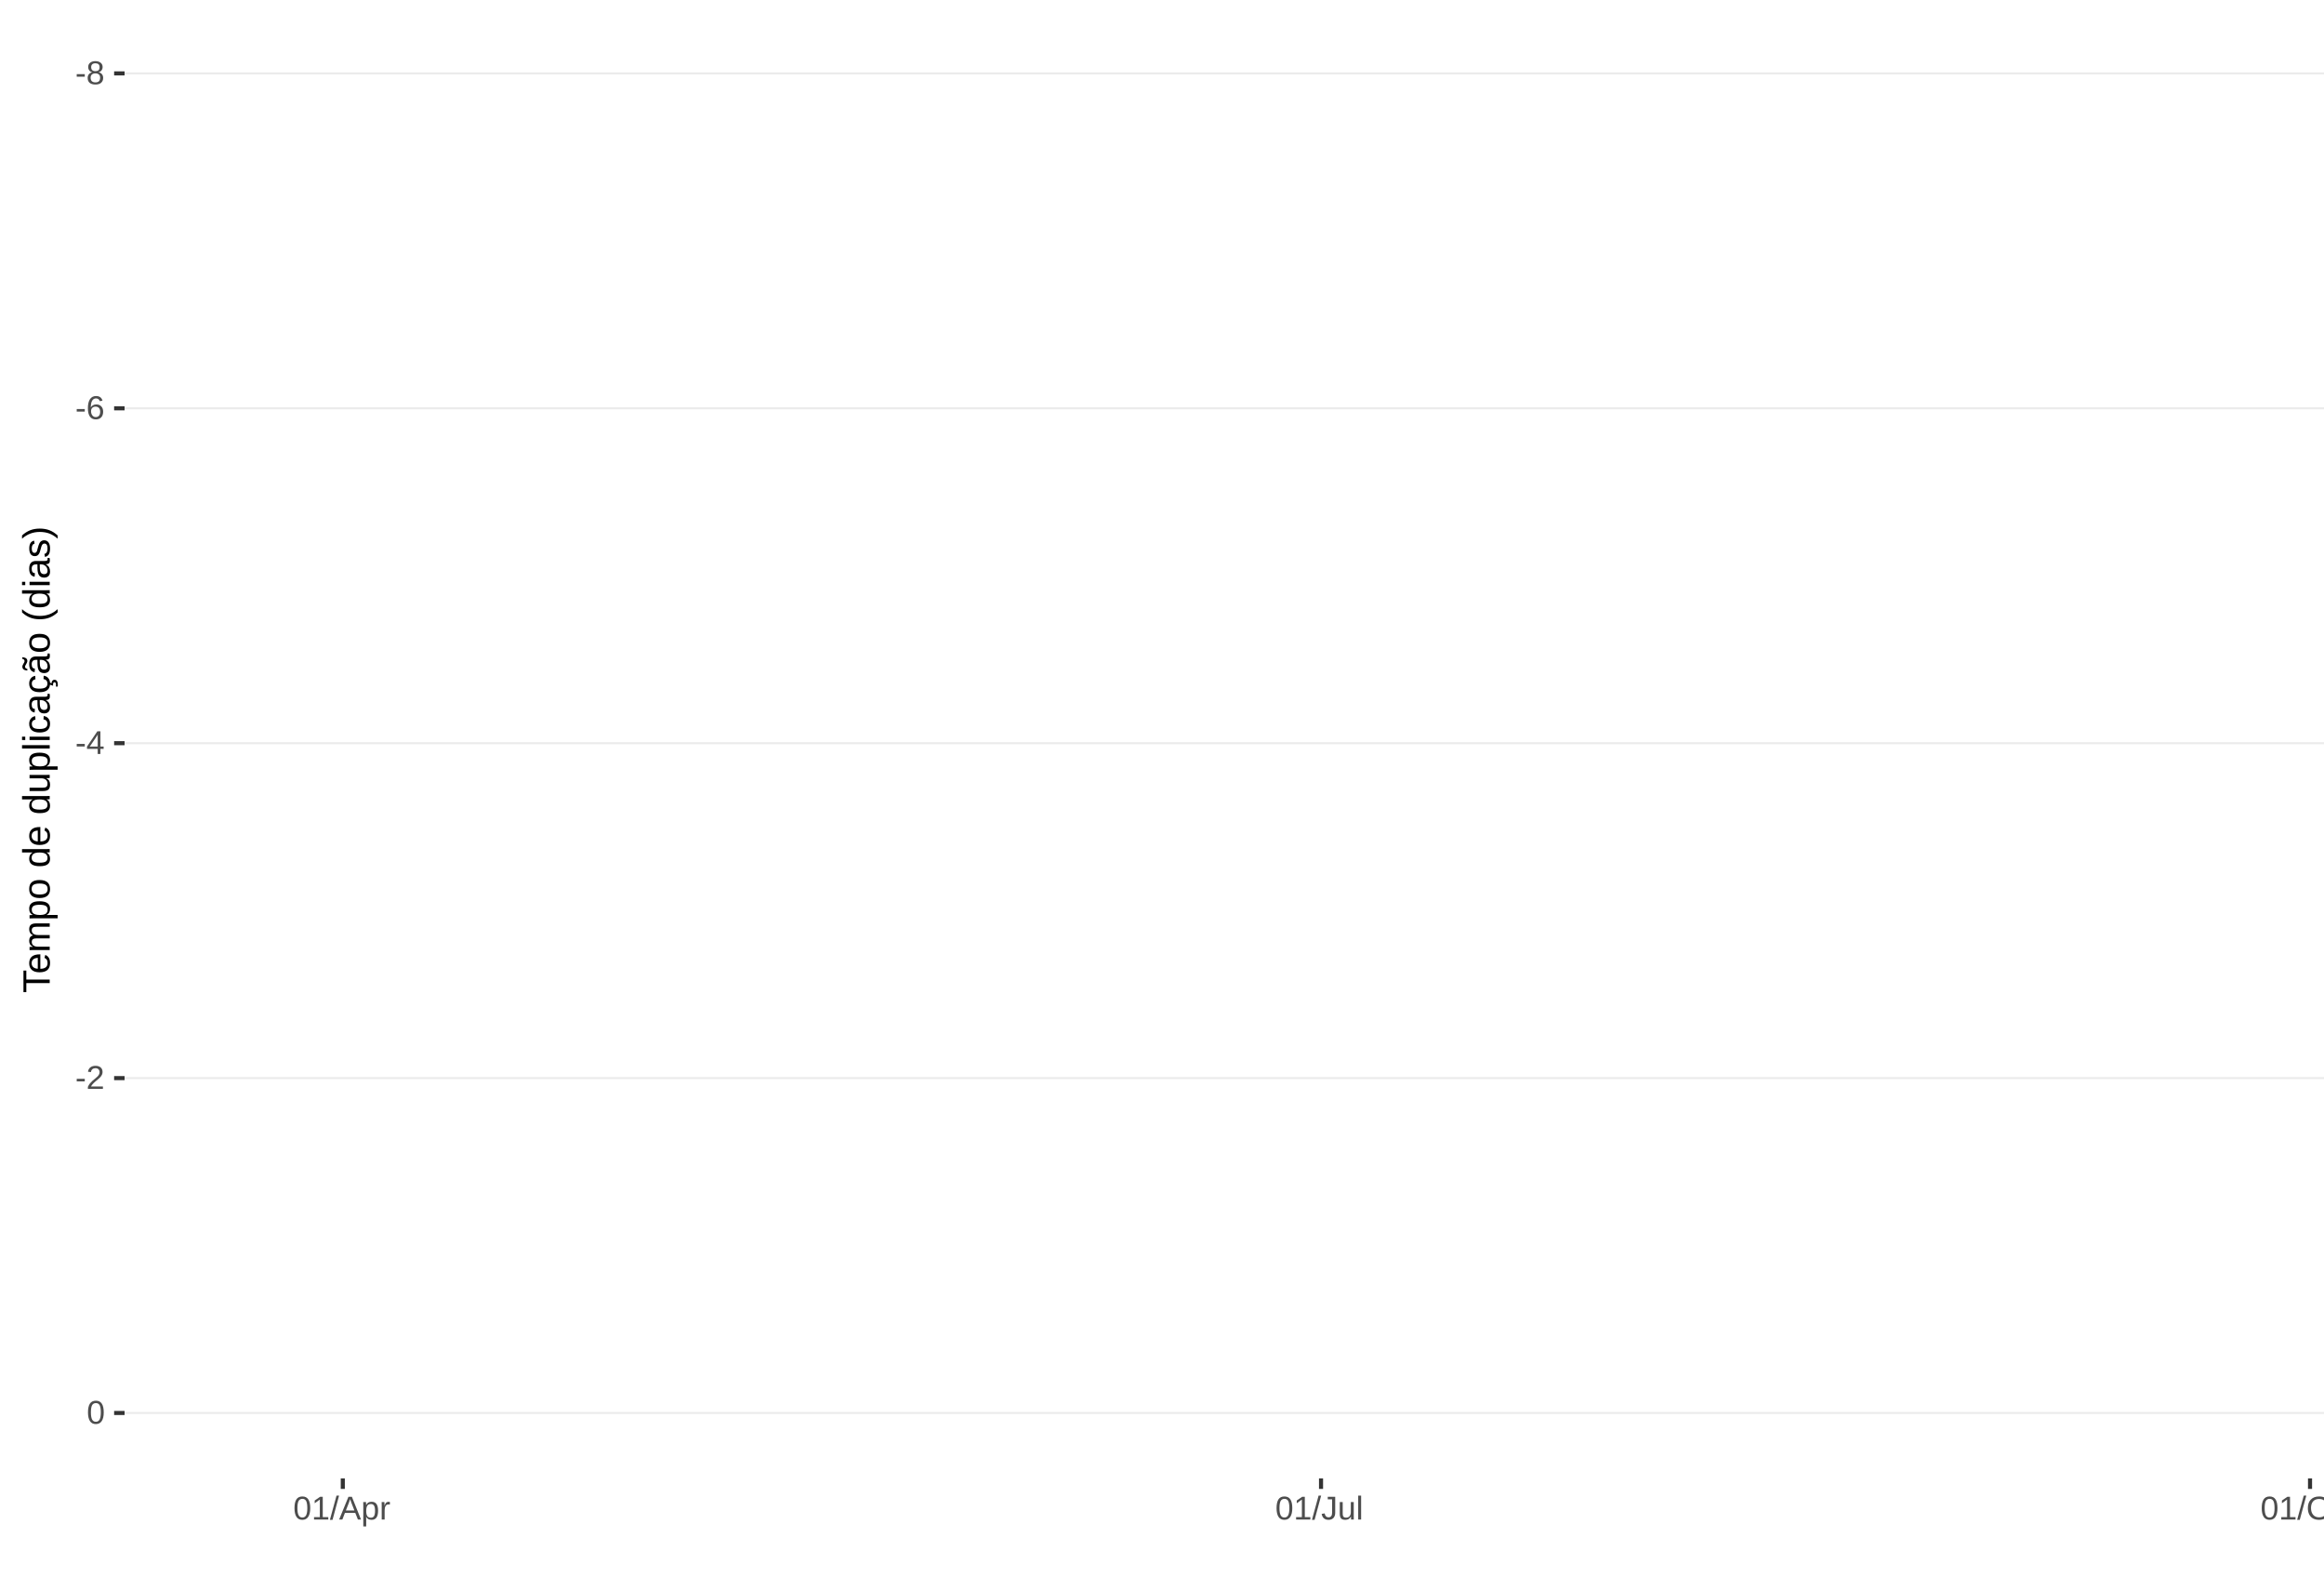
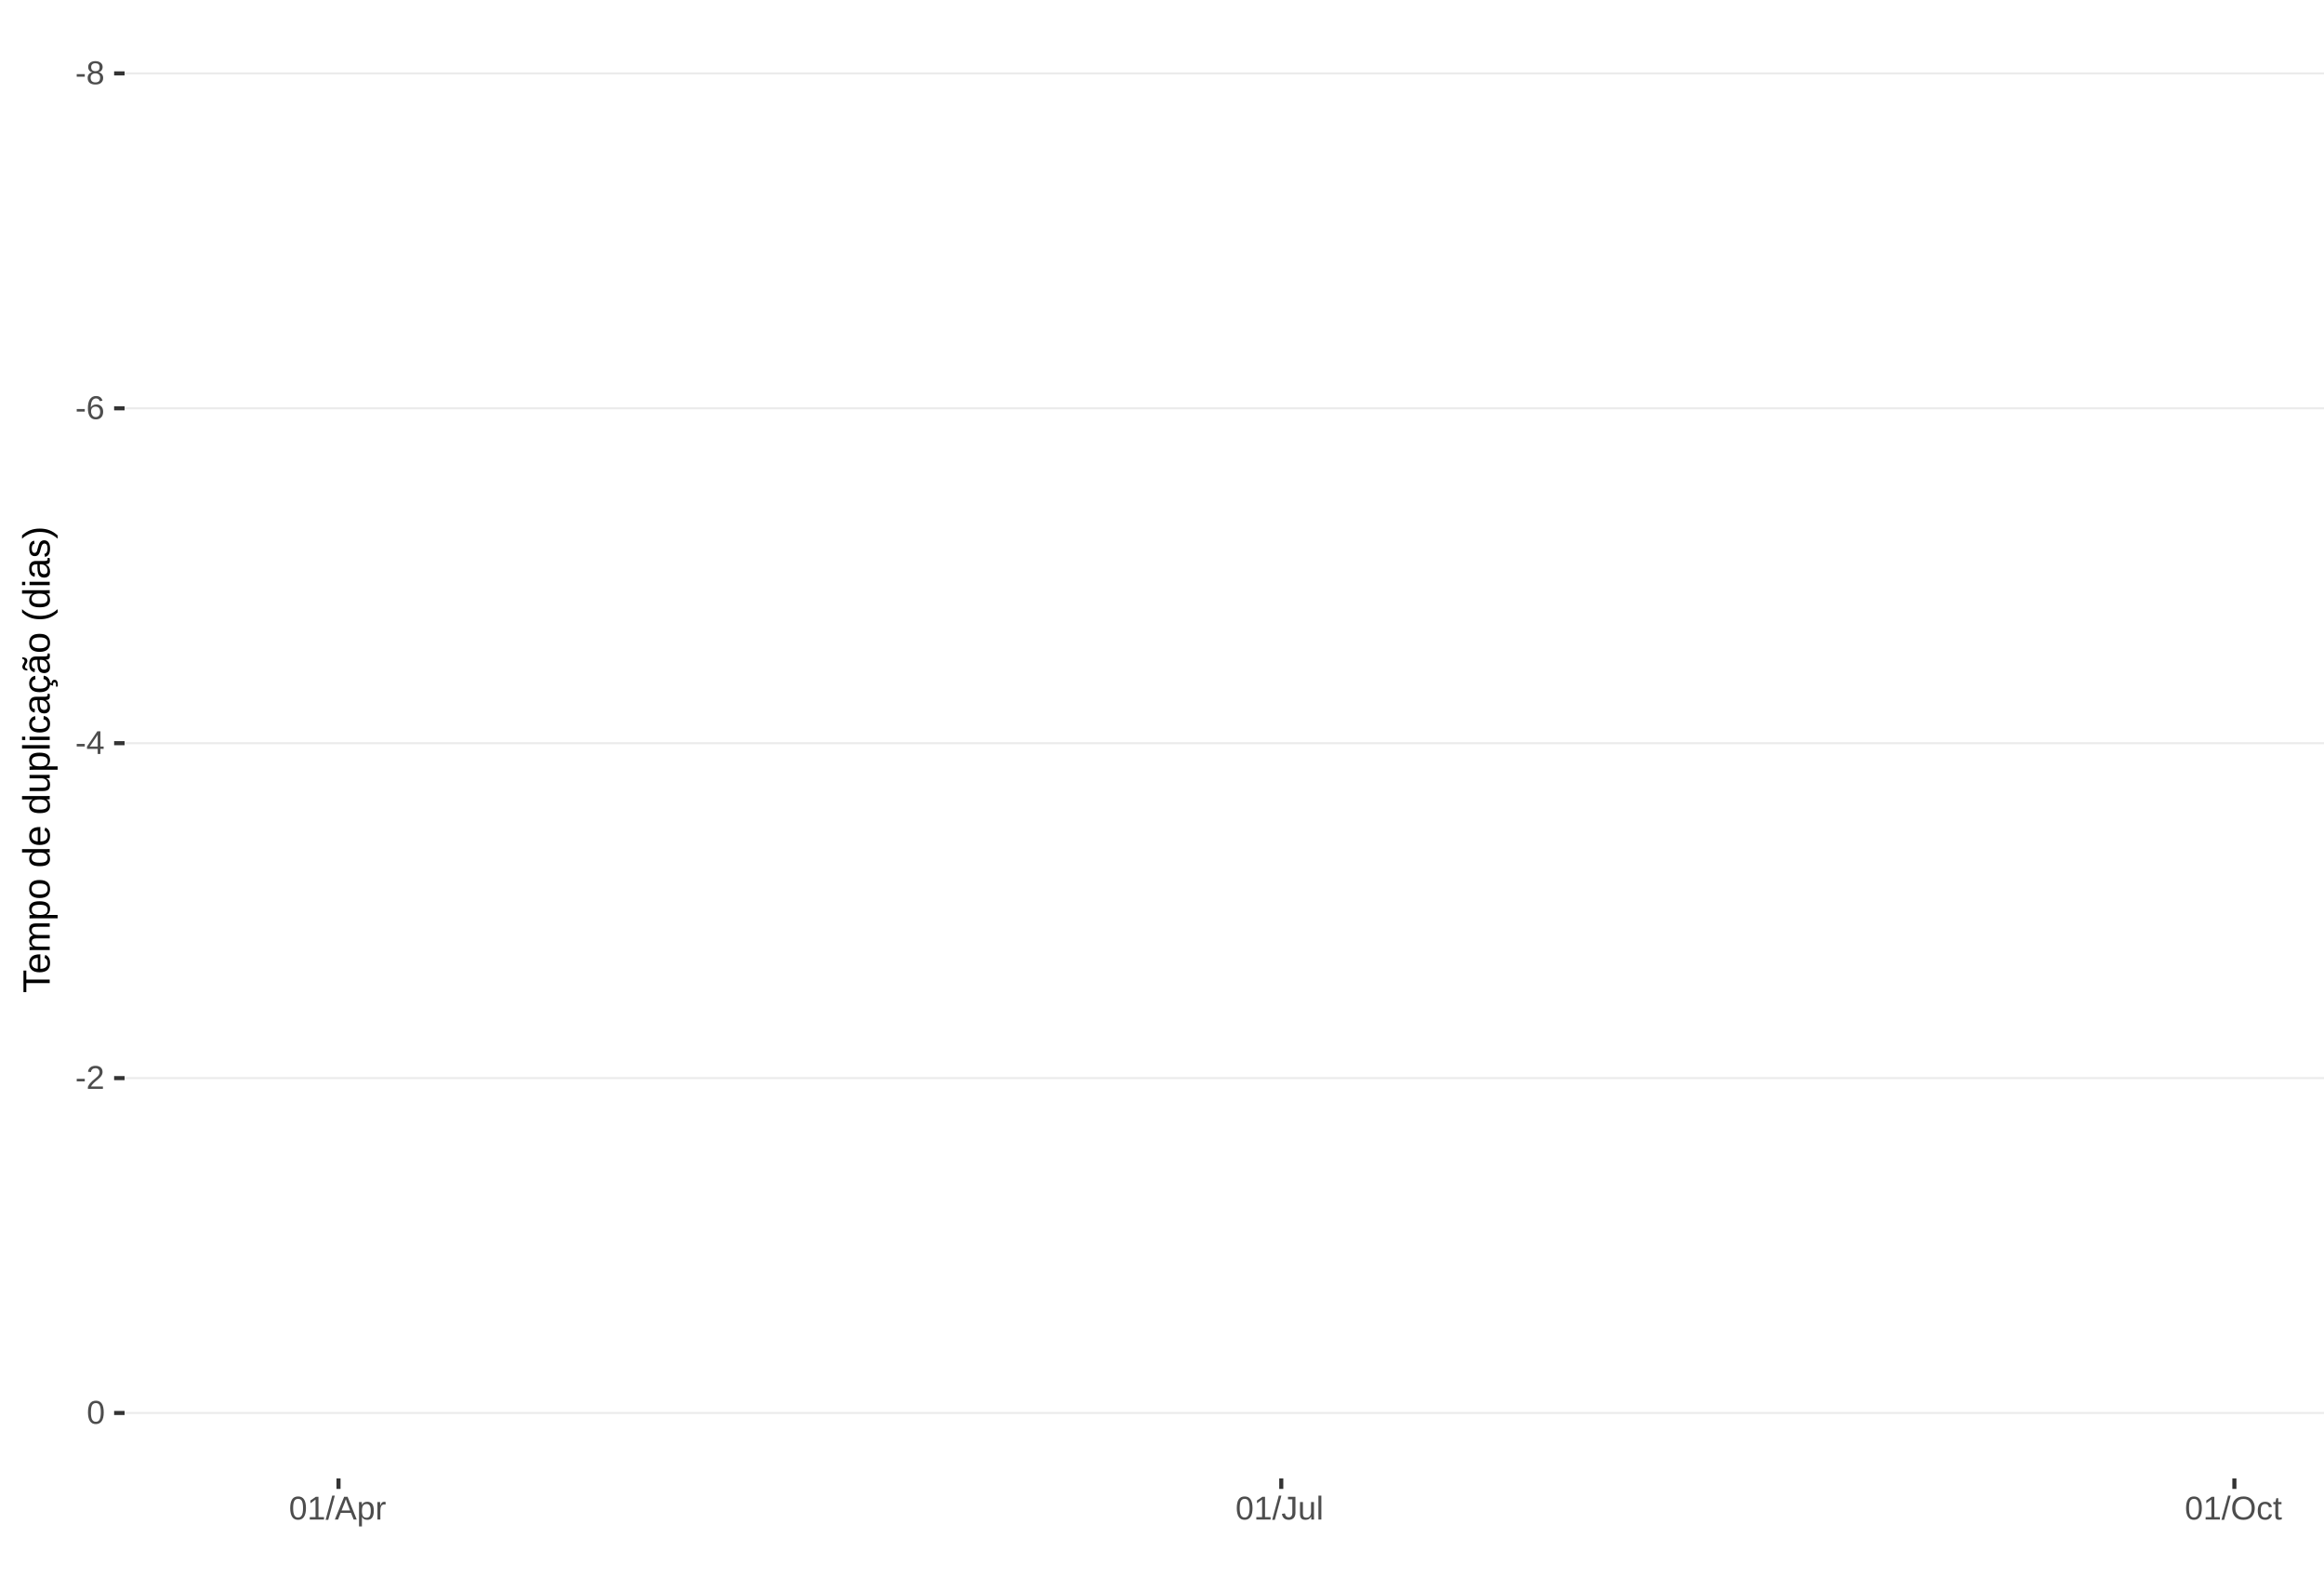
<svg xmlns="http://www.w3.org/2000/svg" xmlns:xlink="http://www.w3.org/1999/xlink" width="609pt" height="413pt" viewBox="0 0 609 413" version="1.1">
  <defs>
    <g>
      <symbol overflow="visible" id="glyph0-0">
        <path style="stroke:none;" d="M 0.859 -5.953 L 5.625 -5.953 L 5.625 0 L 0.859 0 Z M 1.188 -5.641 L 1.188 -0.328 L 5.297 -0.328 L 5.297 -5.641 Z M 1.188 -5.641 " />
      </symbol>
      <symbol overflow="visible" id="glyph0-1">
        <path style="stroke:none;" d="M 0.391 -1.969 L 0.391 -2.641 L 2.5 -2.641 L 2.5 -1.969 Z M 0.391 -1.969 " />
      </symbol>
      <symbol overflow="visible" id="glyph0-2">
        <path style="stroke:none;" d="M 4.438 -1.656 C 4.438 -1.113 4.258 -0.688 3.906 -0.375 C 3.562 -0.07 3.062 0.078 2.406 0.078 C 1.77 0.078 1.27 -0.066 0.906 -0.359 C 0.551 -0.66 0.375 -1.094 0.375 -1.656 C 0.375 -2.039 0.484 -2.363 0.703 -2.625 C 0.93 -2.895 1.219 -3.055 1.562 -3.109 L 1.562 -3.125 C 1.238 -3.207 0.984 -3.375 0.797 -3.625 C 0.609 -3.875 0.516 -4.172 0.516 -4.516 C 0.516 -4.973 0.68 -5.344 1.016 -5.625 C 1.359 -5.906 1.816 -6.047 2.391 -6.047 C 2.973 -6.047 3.438 -5.906 3.781 -5.625 C 4.125 -5.352 4.297 -4.984 4.297 -4.516 C 4.297 -4.172 4.195 -3.867 4 -3.609 C 3.812 -3.359 3.555 -3.203 3.234 -3.141 L 3.234 -3.125 C 3.609 -3.062 3.898 -2.898 4.109 -2.641 C 4.328 -2.379 4.438 -2.051 4.438 -1.656 Z M 3.5 -4.469 C 3.5 -5.145 3.129 -5.484 2.391 -5.484 C 2.035 -5.484 1.766 -5.395 1.578 -5.219 C 1.391 -5.051 1.297 -4.801 1.297 -4.469 C 1.297 -4.125 1.391 -3.863 1.578 -3.688 C 1.773 -3.508 2.051 -3.422 2.406 -3.422 C 2.758 -3.422 3.031 -3.5 3.219 -3.656 C 3.406 -3.82 3.5 -4.094 3.5 -4.469 Z M 3.641 -1.734 C 3.641 -2.098 3.531 -2.375 3.312 -2.562 C 3.094 -2.75 2.785 -2.844 2.391 -2.844 C 2.004 -2.844 1.703 -2.742 1.484 -2.547 C 1.266 -2.348 1.156 -2.07 1.156 -1.719 C 1.156 -0.895 1.578 -0.484 2.422 -0.484 C 2.828 -0.484 3.129 -0.582 3.328 -0.781 C 3.535 -0.977 3.641 -1.297 3.641 -1.734 Z M 3.641 -1.734 " />
      </symbol>
      <symbol overflow="visible" id="glyph0-3">
        <path style="stroke:none;" d="M 4.438 -1.953 C 4.438 -1.316 4.266 -0.816 3.922 -0.453 C 3.578 -0.098 3.109 0.078 2.516 0.078 C 1.836 0.078 1.32 -0.164 0.969 -0.656 C 0.613 -1.156 0.438 -1.883 0.438 -2.844 C 0.438 -3.875 0.617 -4.664 0.984 -5.219 C 1.359 -5.77 1.883 -6.047 2.562 -6.047 C 3.469 -6.047 4.035 -5.641 4.266 -4.828 L 3.547 -4.703 C 3.391 -5.18 3.062 -5.422 2.562 -5.422 C 2.125 -5.422 1.785 -5.219 1.547 -4.812 C 1.316 -4.414 1.203 -3.832 1.203 -3.062 C 1.336 -3.32 1.531 -3.516 1.781 -3.641 C 2.031 -3.773 2.316 -3.844 2.641 -3.844 C 3.191 -3.844 3.629 -3.672 3.953 -3.328 C 4.273 -2.984 4.438 -2.523 4.438 -1.953 Z M 3.656 -1.922 C 3.656 -2.348 3.551 -2.676 3.344 -2.906 C 3.133 -3.145 2.836 -3.266 2.453 -3.266 C 2.098 -3.266 1.812 -3.16 1.594 -2.953 C 1.375 -2.742 1.266 -2.457 1.266 -2.094 C 1.266 -1.633 1.379 -1.258 1.609 -0.969 C 1.836 -0.676 2.129 -0.531 2.484 -0.531 C 2.848 -0.531 3.133 -0.648 3.344 -0.891 C 3.551 -1.141 3.656 -1.484 3.656 -1.922 Z M 3.656 -1.922 " />
      </symbol>
      <symbol overflow="visible" id="glyph0-4">
        <path style="stroke:none;" d="M 3.719 -1.344 L 3.719 0 L 3 0 L 3 -1.344 L 0.203 -1.344 L 0.203 -1.938 L 2.922 -5.953 L 3.719 -5.953 L 3.719 -1.953 L 4.562 -1.953 L 4.562 -1.344 Z M 3 -5.094 C 3 -5.082 2.961 -5.008 2.891 -4.875 C 2.816 -4.738 2.758 -4.645 2.719 -4.594 L 1.203 -2.344 L 0.969 -2.031 L 0.906 -1.953 L 3 -1.953 Z M 3 -5.094 " />
      </symbol>
      <symbol overflow="visible" id="glyph0-5">
        <path style="stroke:none;" d="M 0.438 0 L 0.438 -0.531 C 0.582 -0.863 0.754 -1.156 0.953 -1.406 C 1.16 -1.656 1.379 -1.883 1.609 -2.094 C 1.836 -2.301 2.062 -2.488 2.281 -2.656 C 2.508 -2.832 2.711 -3.008 2.891 -3.188 C 3.078 -3.363 3.223 -3.547 3.328 -3.734 C 3.441 -3.93 3.5 -4.148 3.5 -4.391 C 3.5 -4.711 3.398 -4.961 3.203 -5.141 C 3.016 -5.328 2.754 -5.422 2.422 -5.422 C 2.098 -5.422 1.828 -5.332 1.609 -5.156 C 1.398 -4.977 1.281 -4.727 1.25 -4.406 L 0.469 -4.484 C 0.52 -4.961 0.719 -5.344 1.062 -5.625 C 1.414 -5.906 1.867 -6.047 2.422 -6.047 C 3.016 -6.047 3.473 -5.898 3.797 -5.609 C 4.117 -5.328 4.281 -4.926 4.281 -4.406 C 4.281 -4.176 4.227 -3.945 4.125 -3.719 C 4.02 -3.488 3.863 -3.258 3.656 -3.031 C 3.445 -2.812 3.047 -2.461 2.453 -1.984 C 2.129 -1.711 1.875 -1.469 1.688 -1.25 C 1.5 -1.039 1.359 -0.836 1.266 -0.641 L 4.375 -0.641 L 4.375 0 Z M 0.438 0 " />
      </symbol>
      <symbol overflow="visible" id="glyph0-6">
        <path style="stroke:none;" d="M 4.469 -2.984 C 4.469 -1.984 4.289 -1.223 3.938 -0.703 C 3.594 -0.18 3.078 0.078 2.391 0.078 C 1.711 0.078 1.203 -0.18 0.859 -0.703 C 0.516 -1.223 0.344 -1.984 0.344 -2.984 C 0.344 -4.004 0.508 -4.77 0.844 -5.281 C 1.176 -5.789 1.703 -6.047 2.422 -6.047 C 3.117 -6.047 3.633 -5.785 3.969 -5.266 C 4.301 -4.754 4.469 -3.992 4.469 -2.984 Z M 3.703 -2.984 C 3.703 -3.836 3.602 -4.457 3.406 -4.844 C 3.207 -5.227 2.879 -5.422 2.422 -5.422 C 1.953 -5.422 1.613 -5.227 1.406 -4.844 C 1.207 -4.469 1.109 -3.848 1.109 -2.984 C 1.109 -2.141 1.211 -1.52 1.422 -1.125 C 1.629 -0.727 1.957 -0.531 2.406 -0.531 C 2.852 -0.531 3.18 -0.727 3.391 -1.125 C 3.598 -1.531 3.703 -2.148 3.703 -2.984 Z M 3.703 -2.984 " />
      </symbol>
      <symbol overflow="visible" id="glyph0-7">
        <path style="stroke:none;" d="M 0.656 0 L 0.656 -0.641 L 2.172 -0.641 L 2.172 -5.234 L 0.828 -4.266 L 0.828 -4.984 L 2.234 -5.953 L 2.938 -5.953 L 2.938 -0.641 L 4.391 -0.641 L 4.391 0 Z M 0.656 0 " />
      </symbol>
      <symbol overflow="visible" id="glyph0-8">
        <path style="stroke:none;" d="M 0 0.078 L 1.734 -6.266 L 2.406 -6.266 L 0.688 0.078 Z M 0 0.078 " />
      </symbol>
      <symbol overflow="visible" id="glyph0-9">
        <path style="stroke:none;" d="M 4.938 0 L 4.25 -1.734 L 1.531 -1.734 L 0.859 0 L 0.016 0 L 2.453 -5.953 L 3.359 -5.953 L 5.75 0 Z M 2.891 -5.344 L 2.859 -5.234 C 2.785 -4.992 2.68 -4.691 2.547 -4.328 L 1.781 -2.375 L 4.016 -2.375 L 3.25 -4.344 C 3.164 -4.531 3.086 -4.75 3.016 -5 Z M 2.891 -5.344 " />
      </symbol>
      <symbol overflow="visible" id="glyph0-10">
        <path style="stroke:none;" d="M 4.453 -2.312 C 4.453 -0.719 3.891 0.078 2.766 0.078 C 2.066 0.078 1.594 -0.18 1.344 -0.703 L 1.328 -0.703 C 1.336 -0.68 1.344 -0.441 1.344 0.016 L 1.344 1.797 L 0.578 1.797 L 0.578 -3.641 C 0.578 -4.109 0.57 -4.422 0.562 -4.578 L 1.297 -4.578 C 1.297 -4.566 1.297 -4.523 1.297 -4.453 C 1.305 -4.379 1.312 -4.27 1.312 -4.125 C 1.32 -3.988 1.328 -3.895 1.328 -3.844 L 1.359 -3.844 C 1.492 -4.125 1.672 -4.328 1.891 -4.453 C 2.109 -4.586 2.398 -4.656 2.766 -4.656 C 3.328 -4.656 3.75 -4.461 4.031 -4.078 C 4.312 -3.703 4.453 -3.113 4.453 -2.312 Z M 3.656 -2.297 C 3.656 -2.93 3.566 -3.383 3.391 -3.656 C 3.223 -3.926 2.953 -4.062 2.578 -4.062 C 2.273 -4.062 2.035 -4 1.859 -3.875 C 1.691 -3.75 1.562 -3.551 1.469 -3.281 C 1.383 -3.008 1.344 -2.66 1.344 -2.234 C 1.344 -1.629 1.438 -1.188 1.625 -0.906 C 1.82 -0.625 2.133 -0.484 2.562 -0.484 C 2.938 -0.484 3.211 -0.617 3.391 -0.891 C 3.566 -1.172 3.656 -1.641 3.656 -2.297 Z M 3.656 -2.297 " />
      </symbol>
      <symbol overflow="visible" id="glyph0-11">
        <path style="stroke:none;" d="M 0.594 0 L 0.594 -3.516 C 0.594 -3.828 0.586 -4.18 0.578 -4.578 L 1.297 -4.578 C 1.316 -4.055 1.328 -3.742 1.328 -3.641 L 1.344 -3.641 C 1.469 -4.035 1.609 -4.301 1.766 -4.438 C 1.922 -4.582 2.145 -4.656 2.438 -4.656 C 2.531 -4.656 2.629 -4.641 2.734 -4.609 L 2.734 -3.922 C 2.641 -3.941 2.504 -3.953 2.328 -3.953 C 2.016 -3.953 1.773 -3.816 1.609 -3.547 C 1.441 -3.273 1.359 -2.891 1.359 -2.391 L 1.359 0 Z M 0.594 0 " />
      </symbol>
      <symbol overflow="visible" id="glyph0-12">
        <path style="stroke:none;" d="M 1.938 0.078 C 0.926 0.078 0.328 -0.441 0.141 -1.484 L 0.922 -1.609 C 0.973 -1.285 1.086 -1.031 1.266 -0.844 C 1.441 -0.664 1.664 -0.578 1.938 -0.578 C 2.227 -0.578 2.457 -0.676 2.625 -0.875 C 2.789 -1.07 2.875 -1.367 2.875 -1.766 L 2.875 -5.297 L 1.734 -5.297 L 1.734 -5.953 L 3.688 -5.953 L 3.688 -1.781 C 3.688 -1.195 3.531 -0.738 3.219 -0.406 C 2.906 -0.082 2.477 0.078 1.938 0.078 Z M 1.938 0.078 " />
      </symbol>
      <symbol overflow="visible" id="glyph0-13">
        <path style="stroke:none;" d="M 1.328 -4.578 L 1.328 -1.672 C 1.328 -1.367 1.352 -1.133 1.406 -0.969 C 1.469 -0.801 1.562 -0.68 1.688 -0.609 C 1.82 -0.535 2.016 -0.5 2.266 -0.5 C 2.629 -0.5 2.914 -0.625 3.125 -0.875 C 3.344 -1.125 3.453 -1.473 3.453 -1.922 L 3.453 -4.578 L 4.219 -4.578 L 4.219 -0.969 C 4.219 -0.438 4.223 -0.113 4.234 0 L 3.516 0 C 3.516 -0.008 3.516 -0.047 3.516 -0.109 C 3.516 -0.172 3.508 -0.242 3.5 -0.328 C 3.5 -0.41 3.492 -0.562 3.484 -0.781 L 3.469 -0.781 C 3.301 -0.469 3.098 -0.242 2.859 -0.109 C 2.629 0.016 2.348 0.078 2.016 0.078 C 1.516 0.078 1.145 -0.039 0.906 -0.281 C 0.676 -0.531 0.562 -0.945 0.562 -1.531 L 0.562 -4.578 Z M 1.328 -4.578 " />
      </symbol>
      <symbol overflow="visible" id="glyph0-14">
        <path style="stroke:none;" d="M 0.578 0 L 0.578 -6.266 L 1.344 -6.266 L 1.344 0 Z M 0.578 0 " />
      </symbol>
      <symbol overflow="visible" id="glyph0-15">
        <path style="stroke:none;" d="M 6.312 -3 C 6.312 -2.383 6.191 -1.844 5.953 -1.375 C 5.723 -0.906 5.383 -0.547 4.938 -0.297 C 4.488 -0.047 3.961 0.078 3.359 0.078 C 2.742 0.078 2.211 -0.039 1.766 -0.281 C 1.328 -0.531 0.988 -0.891 0.75 -1.359 C 0.52 -1.828 0.406 -2.375 0.406 -3 C 0.406 -3.957 0.664 -4.703 1.188 -5.234 C 1.707 -5.773 2.438 -6.047 3.375 -6.047 C 3.977 -6.047 4.5 -5.926 4.938 -5.688 C 5.383 -5.445 5.723 -5.094 5.953 -4.625 C 6.191 -4.164 6.312 -3.625 6.312 -3 Z M 5.5 -3 C 5.5 -3.738 5.312 -4.32 4.938 -4.75 C 4.57 -5.176 4.051 -5.391 3.375 -5.391 C 2.688 -5.391 2.156 -5.18 1.781 -4.766 C 1.414 -4.348 1.234 -3.758 1.234 -3 C 1.234 -2.258 1.422 -1.672 1.797 -1.234 C 2.172 -0.797 2.691 -0.578 3.359 -0.578 C 4.047 -0.578 4.57 -0.785 4.938 -1.203 C 5.312 -1.629 5.5 -2.227 5.5 -3 Z M 5.5 -3 " />
      </symbol>
      <symbol overflow="visible" id="glyph0-16">
        <path style="stroke:none;" d="M 1.156 -2.312 C 1.156 -1.695 1.25 -1.242 1.438 -0.953 C 1.633 -0.66 1.926 -0.516 2.312 -0.516 C 2.582 -0.516 2.805 -0.586 2.984 -0.734 C 3.172 -0.879 3.285 -1.102 3.328 -1.406 L 4.094 -1.359 C 4.039 -0.922 3.852 -0.57 3.531 -0.312 C 3.219 -0.051 2.82 0.078 2.344 0.078 C 1.695 0.078 1.207 -0.117 0.875 -0.516 C 0.539 -0.922 0.375 -1.516 0.375 -2.297 C 0.375 -3.055 0.539 -3.641 0.875 -4.047 C 1.207 -4.453 1.691 -4.656 2.328 -4.656 C 2.797 -4.656 3.18 -4.535 3.484 -4.297 C 3.797 -4.055 3.992 -3.723 4.078 -3.297 L 3.297 -3.234 C 3.254 -3.484 3.148 -3.68 2.984 -3.828 C 2.828 -3.984 2.602 -4.062 2.312 -4.062 C 1.906 -4.062 1.609 -3.926 1.422 -3.656 C 1.242 -3.395 1.156 -2.945 1.156 -2.312 Z M 1.156 -2.312 " />
      </symbol>
      <symbol overflow="visible" id="glyph0-17">
        <path style="stroke:none;" d="M 2.344 -0.031 C 2.094 0.031 1.836 0.062 1.578 0.062 C 0.961 0.062 0.656 -0.281 0.656 -0.969 L 0.656 -4.016 L 0.125 -4.016 L 0.125 -4.578 L 0.688 -4.578 L 0.906 -5.594 L 1.422 -5.594 L 1.422 -4.578 L 2.266 -4.578 L 2.266 -4.016 L 1.422 -4.016 L 1.422 -1.125 C 1.422 -0.906 1.457 -0.75 1.531 -0.656 C 1.602 -0.57 1.727 -0.531 1.906 -0.531 C 2 -0.531 2.145 -0.551 2.344 -0.594 Z M 2.344 -0.031 " />
      </symbol>
      <symbol overflow="visible" id="glyph1-0">
        <path style="stroke:none;" d="M -6.875 -1 L -6.875 -6.5 L 0 -6.5 L 0 -1 Z M -6.516 -1.375 L -0.375 -1.375 L -0.375 -6.125 L -6.516 -6.125 Z M -6.516 -1.375 " />
      </symbol>
      <symbol overflow="visible" id="glyph1-1">
        <path style="stroke:none;" d="M -6.125 -3.516 L 0 -3.516 L 0 -2.594 L -6.125 -2.594 L -6.125 -0.219 L -6.875 -0.219 L -6.875 -5.875 L -6.125 -5.875 Z M -6.125 -3.516 " />
      </symbol>
      <symbol overflow="visible" id="glyph1-2">
        <path style="stroke:none;" d="M -2.453 -1.344 C -1.848 -1.344 -1.379 -1.469 -1.047 -1.719 C -0.723 -1.969 -0.562 -2.336 -0.562 -2.828 C -0.562 -3.203 -0.633 -3.504 -0.781 -3.734 C -0.938 -3.961 -1.133 -4.117 -1.375 -4.203 L -1.156 -4.969 C -0.32 -4.656 0.094 -3.941 0.094 -2.828 C 0.094 -2.047 -0.133 -1.445 -0.594 -1.031 C -1.062 -0.625 -1.754 -0.422 -2.672 -0.422 C -3.547 -0.422 -4.211 -0.625 -4.672 -1.031 C -5.141 -1.445 -5.375 -2.031 -5.375 -2.781 C -5.375 -4.344 -4.441 -5.125 -2.578 -5.125 L -2.453 -5.125 Z M -3.125 -4.203 C -3.688 -4.16 -4.094 -4.02 -4.344 -3.781 C -4.602 -3.551 -4.734 -3.219 -4.734 -2.781 C -4.734 -2.352 -4.586 -2.016 -4.297 -1.766 C -4.016 -1.516 -3.625 -1.379 -3.125 -1.359 Z M -3.125 -4.203 " />
      </symbol>
      <symbol overflow="visible" id="glyph1-3">
        <path style="stroke:none;" d="M 0 -3.75 L -3.344 -3.75 C -3.852 -3.75 -4.207 -3.676 -4.406 -3.531 C -4.602 -3.395 -4.703 -3.145 -4.703 -2.781 C -4.703 -2.406 -4.555 -2.109 -4.266 -1.891 C -3.984 -1.672 -3.582 -1.562 -3.062 -1.562 L 0 -1.562 L 0 -0.688 L -4.156 -0.688 C -4.77 -0.688 -5.145 -0.68 -5.281 -0.672 L -5.281 -1.5 C -5.27 -1.5 -5.227 -1.5 -5.156 -1.5 C -5.082 -1.508 -5 -1.516 -4.906 -1.516 C -4.812 -1.523 -4.633 -1.531 -4.375 -1.531 L -4.375 -1.547 C -4.75 -1.734 -5.008 -1.945 -5.156 -2.188 C -5.301 -2.438 -5.375 -2.738 -5.375 -3.094 C -5.375 -3.488 -5.297 -3.801 -5.141 -4.031 C -4.984 -4.27 -4.727 -4.438 -4.375 -4.531 L -4.375 -4.547 C -4.727 -4.723 -4.984 -4.941 -5.141 -5.203 C -5.297 -5.461 -5.375 -5.773 -5.375 -6.141 C -5.375 -6.672 -5.227 -7.055 -4.938 -7.297 C -4.656 -7.547 -4.18 -7.672 -3.516 -7.672 L 0 -7.672 L 0 -6.797 L -3.344 -6.797 C -3.852 -6.797 -4.207 -6.723 -4.406 -6.578 C -4.602 -6.441 -4.703 -6.191 -4.703 -5.828 C -4.703 -5.453 -4.555 -5.156 -4.266 -4.938 C -3.984 -4.727 -3.582 -4.625 -3.062 -4.625 L 0 -4.625 Z M 0 -3.75 " />
      </symbol>
      <symbol overflow="visible" id="glyph1-4">
        <path style="stroke:none;" d="M -2.672 -5.141 C -0.828 -5.141 0.094 -4.492 0.094 -3.203 C 0.094 -2.391 -0.211 -1.844 -0.828 -1.562 L -0.828 -1.531 C -0.797 -1.539 -0.516 -1.547 0.016 -1.547 L 2.078 -1.547 L 2.078 -0.672 L -4.203 -0.672 C -4.742 -0.672 -5.102 -0.66 -5.281 -0.641 L -5.281 -1.5 C -5.27 -1.5 -5.223 -1.5 -5.141 -1.5 C -5.066 -1.508 -4.945 -1.52 -4.781 -1.531 C -4.613 -1.539 -4.5 -1.547 -4.438 -1.547 L -4.438 -1.562 C -4.758 -1.719 -4.992 -1.922 -5.141 -2.172 C -5.297 -2.43 -5.375 -2.773 -5.375 -3.203 C -5.375 -3.848 -5.156 -4.332 -4.719 -4.656 C -4.281 -4.977 -3.598 -5.141 -2.672 -5.141 Z M -2.641 -4.219 C -3.379 -4.219 -3.906 -4.117 -4.219 -3.922 C -4.539 -3.723 -4.703 -3.406 -4.703 -2.969 C -4.703 -2.625 -4.629 -2.352 -4.484 -2.156 C -4.336 -1.957 -4.109 -1.805 -3.797 -1.703 C -3.484 -1.598 -3.078 -1.547 -2.578 -1.547 C -1.879 -1.547 -1.363 -1.656 -1.031 -1.875 C -0.707 -2.102 -0.547 -2.469 -0.547 -2.969 C -0.547 -3.406 -0.707 -3.723 -1.031 -3.922 C -1.352 -4.117 -1.891 -4.219 -2.641 -4.219 Z M -2.641 -4.219 " />
      </symbol>
      <symbol overflow="visible" id="glyph1-5">
        <path style="stroke:none;" d="M -2.641 -5.141 C -1.723 -5.141 -1.035 -4.938 -0.578 -4.531 C -0.129 -4.125 0.094 -3.535 0.094 -2.766 C 0.094 -1.992 -0.141 -1.41 -0.609 -1.016 C -1.078 -0.617 -1.754 -0.422 -2.641 -0.422 C -4.461 -0.422 -5.375 -1.207 -5.375 -2.781 C -5.375 -3.594 -5.148 -4.188 -4.703 -4.562 C -4.266 -4.945 -3.578 -5.141 -2.641 -5.141 Z M -2.641 -4.219 C -3.367 -4.219 -3.898 -4.109 -4.234 -3.891 C -4.566 -3.672 -4.734 -3.305 -4.734 -2.797 C -4.734 -2.285 -4.562 -1.914 -4.219 -1.688 C -3.883 -1.457 -3.359 -1.344 -2.641 -1.344 C -1.953 -1.344 -1.43 -1.453 -1.078 -1.672 C -0.723 -1.898 -0.547 -2.258 -0.547 -2.75 C -0.547 -3.281 -0.711 -3.656 -1.047 -3.875 C -1.391 -4.102 -1.922 -4.219 -2.641 -4.219 Z M -2.641 -4.219 " />
      </symbol>
      <symbol overflow="visible" id="glyph1-6">
        <path style="stroke:none;" d="" />
      </symbol>
      <symbol overflow="visible" id="glyph1-7">
        <path style="stroke:none;" d="M -0.844 -4.016 C -0.508 -3.848 -0.27 -3.629 -0.125 -3.359 C 0.02 -3.086 0.094 -2.754 0.094 -2.359 C 0.094 -1.691 -0.129 -1.203 -0.578 -0.891 C -1.023 -0.578 -1.707 -0.422 -2.625 -0.422 C -4.457 -0.422 -5.375 -1.066 -5.375 -2.359 C -5.375 -2.766 -5.301 -3.098 -5.156 -3.359 C -5.008 -3.629 -4.781 -3.848 -4.469 -4.016 L -7.25 -4.016 L -7.25 -4.891 L -1.094 -4.891 C -0.539 -4.891 -0.176 -4.898 0 -4.922 L 0 -4.078 C -0.051 -4.066 -0.172 -4.055 -0.359 -4.047 C -0.547 -4.035 -0.707 -4.031 -0.844 -4.031 Z M -2.641 -1.344 C -1.898 -1.344 -1.367 -1.438 -1.047 -1.625 C -0.734 -1.82 -0.578 -2.145 -0.578 -2.594 C -0.578 -3.082 -0.75 -3.441 -1.094 -3.672 C -1.438 -3.898 -1.973 -4.016 -2.703 -4.016 C -3.398 -4.016 -3.91 -3.898 -4.234 -3.672 C -4.566 -3.441 -4.734 -3.082 -4.734 -2.594 C -4.734 -2.156 -4.566 -1.836 -4.234 -1.641 C -3.91 -1.441 -3.379 -1.344 -2.641 -1.344 Z M -2.641 -1.344 " />
      </symbol>
      <symbol overflow="visible" id="glyph1-8">
        <path style="stroke:none;" d="M -5.281 -1.531 L -1.938 -1.531 C -1.582 -1.531 -1.305 -1.562 -1.109 -1.625 C -0.922 -1.695 -0.785 -1.805 -0.703 -1.953 C -0.617 -2.109 -0.578 -2.332 -0.578 -2.625 C -0.578 -3.039 -0.723 -3.367 -1.016 -3.609 C -1.305 -3.859 -1.707 -3.984 -2.219 -3.984 L -5.281 -3.984 L -5.281 -4.875 L -1.125 -4.875 C -0.508 -4.875 -0.133 -4.879 0 -4.891 L 0 -4.062 C -0.02 -4.062 -0.062 -4.055 -0.125 -4.047 C -0.195 -4.047 -0.281 -4.039 -0.375 -4.031 C -0.469 -4.031 -0.645 -4.031 -0.906 -4.031 L -0.906 -4.016 C -0.539 -3.816 -0.281 -3.582 -0.125 -3.312 C 0.02 -3.051 0.094 -2.723 0.094 -2.328 C 0.094 -1.742 -0.047 -1.316 -0.328 -1.047 C -0.617 -0.785 -1.098 -0.656 -1.766 -0.656 L -5.281 -0.656 Z M -5.281 -1.531 " />
      </symbol>
      <symbol overflow="visible" id="glyph1-9">
        <path style="stroke:none;" d="M 0 -0.672 L -7.25 -0.672 L -7.25 -1.547 L 0 -1.547 Z M 0 -0.672 " />
      </symbol>
      <symbol overflow="visible" id="glyph1-10">
        <path style="stroke:none;" d="M -6.406 -0.672 L -7.25 -0.672 L -7.25 -1.547 L -6.406 -1.547 Z M 0 -0.672 L -5.281 -0.672 L -5.281 -1.547 L 0 -1.547 Z M 0 -0.672 " />
      </symbol>
      <symbol overflow="visible" id="glyph1-11">
        <path style="stroke:none;" d="M -2.672 -1.344 C -1.961 -1.344 -1.438 -1.453 -1.094 -1.672 C -0.758 -1.891 -0.594 -2.223 -0.594 -2.672 C -0.594 -2.984 -0.676 -3.242 -0.844 -3.453 C -1.02 -3.672 -1.281 -3.801 -1.625 -3.844 L -1.578 -4.734 C -1.066 -4.672 -0.66 -4.457 -0.359 -4.094 C -0.055 -3.727 0.094 -3.266 0.094 -2.703 C 0.094 -1.961 -0.133 -1.395 -0.594 -1 C -1.062 -0.613 -1.742 -0.422 -2.641 -0.422 C -3.535 -0.422 -4.211 -0.613 -4.672 -1 C -5.141 -1.395 -5.375 -1.957 -5.375 -2.688 C -5.375 -3.227 -5.234 -3.676 -4.953 -4.031 C -4.68 -4.395 -4.297 -4.617 -3.797 -4.703 L -3.734 -3.797 C -4.023 -3.754 -4.254 -3.641 -4.422 -3.453 C -4.598 -3.266 -4.688 -3.004 -4.688 -2.672 C -4.688 -2.203 -4.531 -1.863 -4.219 -1.656 C -3.914 -1.445 -3.398 -1.344 -2.672 -1.344 Z M -2.672 -1.344 " />
      </symbol>
      <symbol overflow="visible" id="glyph1-12">
        <path style="stroke:none;" d="M 0.094 -2.016 C 0.094 -1.484 -0.047 -1.082 -0.328 -0.812 C -0.609 -0.551 -0.988 -0.422 -1.469 -0.422 C -2.02 -0.422 -2.441 -0.598 -2.734 -0.953 C -3.023 -1.316 -3.18 -1.898 -3.203 -2.703 L -3.219 -3.891 L -3.516 -3.891 C -3.941 -3.891 -4.25 -3.797 -4.438 -3.609 C -4.625 -3.43 -4.719 -3.148 -4.719 -2.766 C -4.719 -2.367 -4.648 -2.078 -4.516 -1.891 C -4.379 -1.711 -4.164 -1.609 -3.875 -1.578 L -3.953 -0.656 C -4.898 -0.812 -5.375 -1.52 -5.375 -2.781 C -5.375 -3.445 -5.223 -3.945 -4.922 -4.281 C -4.617 -4.613 -4.18 -4.781 -3.609 -4.781 L -1.328 -4.781 C -1.066 -4.781 -0.867 -4.812 -0.734 -4.875 C -0.609 -4.945 -0.547 -5.082 -0.547 -5.281 C -0.547 -5.363 -0.555 -5.457 -0.578 -5.562 L -0.031 -5.562 C 0.02 -5.344 0.047 -5.117 0.047 -4.891 C 0.047 -4.555 -0.035 -4.316 -0.203 -4.172 C -0.379 -4.023 -0.648 -3.941 -1.016 -3.922 L -1.016 -3.891 C -0.609 -3.672 -0.32 -3.41 -0.156 -3.109 C 0.008 -2.805 0.094 -2.441 0.094 -2.016 Z M -0.562 -2.219 C -0.562 -2.539 -0.633 -2.828 -0.781 -3.078 C -0.926 -3.328 -1.125 -3.523 -1.375 -3.672 C -1.633 -3.816 -1.898 -3.891 -2.172 -3.891 L -2.609 -3.891 L -2.594 -2.938 C -2.582 -2.52 -2.535 -2.203 -2.453 -1.984 C -2.379 -1.773 -2.258 -1.613 -2.094 -1.5 C -1.938 -1.383 -1.723 -1.328 -1.453 -1.328 C -1.172 -1.328 -0.953 -1.406 -0.797 -1.562 C -0.641 -1.719 -0.562 -1.938 -0.562 -2.219 Z M -0.562 -2.219 " />
      </symbol>
      <symbol overflow="visible" id="glyph1-13">
        <path style="stroke:none;" d="M -2.672 -1.344 C -1.961 -1.344 -1.438 -1.453 -1.094 -1.672 C -0.758 -1.891 -0.594 -2.223 -0.594 -2.672 C -0.594 -2.984 -0.676 -3.242 -0.844 -3.453 C -1.02 -3.672 -1.281 -3.801 -1.625 -3.844 L -1.578 -4.734 C -1.066 -4.672 -0.66 -4.457 -0.359 -4.094 C -0.055 -3.727 0.094 -3.266 0.094 -2.703 C 0.094 -1.961 -0.133 -1.395 -0.594 -1 C -1.062 -0.613 -1.742 -0.422 -2.641 -0.422 C -3.535 -0.422 -4.211 -0.613 -4.672 -1 C -5.141 -1.395 -5.375 -1.957 -5.375 -2.688 C -5.375 -3.227 -5.234 -3.676 -4.953 -4.031 C -4.68 -4.395 -4.297 -4.617 -3.797 -4.703 L -3.734 -3.797 C -4.023 -3.754 -4.254 -3.641 -4.422 -3.453 C -4.598 -3.266 -4.688 -3.004 -4.688 -2.672 C -4.688 -2.203 -4.531 -1.863 -4.219 -1.656 C -3.914 -1.445 -3.398 -1.344 -2.672 -1.344 Z M 1.234 -3.672 C 1.828 -3.672 2.125 -3.223 2.125 -2.328 C 2.125 -2.148 2.113 -2.004 2.094 -1.891 L 1.625 -1.891 C 1.645 -2.055 1.656 -2.195 1.656 -2.312 C 1.656 -2.789 1.52 -3.031 1.25 -3.031 C 1 -3.031 0.875 -2.812 0.875 -2.375 C 0.875 -2.238 0.879 -2.148 0.891 -2.109 L 0 -2.422 L 0 -2.938 L 0.484 -2.75 C 0.492 -3.062 0.566 -3.289 0.703 -3.438 C 0.836 -3.594 1.016 -3.672 1.234 -3.672 Z M 1.234 -3.672 " />
      </symbol>
      <symbol overflow="visible" id="glyph1-14">
        <path style="stroke:none;" d="M 0.094 -2.016 C 0.094 -1.484 -0.047 -1.082 -0.328 -0.812 C -0.609 -0.551 -0.988 -0.422 -1.469 -0.422 C -2.02 -0.422 -2.441 -0.598 -2.734 -0.953 C -3.023 -1.316 -3.18 -1.898 -3.203 -2.703 L -3.219 -3.891 L -3.516 -3.891 C -3.941 -3.891 -4.25 -3.797 -4.438 -3.609 C -4.625 -3.43 -4.719 -3.148 -4.719 -2.766 C -4.719 -2.367 -4.648 -2.078 -4.516 -1.891 C -4.379 -1.711 -4.164 -1.609 -3.875 -1.578 L -3.953 -0.656 C -4.898 -0.812 -5.375 -1.52 -5.375 -2.781 C -5.375 -3.445 -5.223 -3.945 -4.922 -4.281 C -4.617 -4.613 -4.18 -4.781 -3.609 -4.781 L -1.328 -4.781 C -1.066 -4.781 -0.867 -4.812 -0.734 -4.875 C -0.609 -4.945 -0.547 -5.082 -0.547 -5.281 C -0.547 -5.363 -0.555 -5.457 -0.578 -5.562 L -0.031 -5.562 C 0.02 -5.344 0.047 -5.117 0.047 -4.891 C 0.047 -4.555 -0.035 -4.316 -0.203 -4.172 C -0.379 -4.023 -0.648 -3.941 -1.016 -3.922 L -1.016 -3.891 C -0.609 -3.672 -0.32 -3.41 -0.156 -3.109 C 0.008 -2.805 0.094 -2.441 0.094 -2.016 Z M -0.562 -2.219 C -0.562 -2.539 -0.633 -2.828 -0.781 -3.078 C -0.926 -3.328 -1.125 -3.523 -1.375 -3.672 C -1.633 -3.816 -1.898 -3.891 -2.172 -3.891 L -2.609 -3.891 L -2.594 -2.938 C -2.582 -2.52 -2.535 -2.203 -2.453 -1.984 C -2.379 -1.773 -2.258 -1.613 -2.094 -1.5 C -1.938 -1.383 -1.723 -1.328 -1.453 -1.328 C -1.172 -1.328 -0.953 -1.406 -0.797 -1.562 C -0.641 -1.719 -0.562 -1.938 -0.562 -2.219 Z M -5.859 -3.609 C -5.859 -3.473 -5.891 -3.332 -5.953 -3.188 C -6.016 -3.051 -6.082 -2.922 -6.156 -2.797 C -6.227 -2.672 -6.297 -2.551 -6.359 -2.438 C -6.422 -2.32 -6.453 -2.211 -6.453 -2.109 C -6.453 -1.93 -6.398 -1.797 -6.297 -1.703 C -6.191 -1.617 -6.047 -1.562 -5.859 -1.531 L -5.859 -1.094 C -6.191 -1.125 -6.441 -1.176 -6.609 -1.25 C -6.785 -1.332 -6.922 -1.441 -7.016 -1.578 C -7.117 -1.711 -7.172 -1.879 -7.172 -2.078 C -7.172 -2.223 -7.141 -2.363 -7.078 -2.5 C -7.023 -2.633 -6.957 -2.766 -6.875 -2.891 C -6.801 -3.023 -6.734 -3.145 -6.672 -3.25 C -6.617 -3.363 -6.594 -3.473 -6.594 -3.578 C -6.594 -3.898 -6.785 -4.086 -7.172 -4.141 L -7.172 -4.594 C -6.691 -4.539 -6.352 -4.43 -6.156 -4.266 C -5.957 -4.098 -5.859 -3.879 -5.859 -3.609 Z M -5.859 -3.609 " />
      </symbol>
      <symbol overflow="visible" id="glyph1-15">
        <path style="stroke:none;" d="M -2.594 -0.625 C -3.539 -0.625 -4.383 -0.77 -5.125 -1.062 C -5.875 -1.352 -6.582 -1.805 -7.25 -2.422 L -7.25 -3.266 C -6.57 -2.66 -5.852 -2.211 -5.094 -1.922 C -4.332 -1.641 -3.5 -1.5 -2.594 -1.5 C -1.688 -1.5 -0.852 -1.641 -0.094 -1.922 C 0.664 -2.203 1.391 -2.648 2.078 -3.266 L 2.078 -2.422 C 1.41 -1.805 0.703 -1.352 -0.047 -1.062 C -0.797 -0.77 -1.641 -0.625 -2.578 -0.625 Z M -2.594 -0.625 " />
      </symbol>
      <symbol overflow="visible" id="glyph1-16">
        <path style="stroke:none;" d="M -1.453 -4.641 C -0.961 -4.641 -0.582 -4.453 -0.312 -4.078 C -0.039 -3.703 0.094 -3.176 0.094 -2.5 C 0.094 -1.844 -0.008 -1.332 -0.219 -0.969 C -0.438 -0.613 -0.773 -0.383 -1.234 -0.281 L -1.391 -1.062 C -1.109 -1.133 -0.898 -1.285 -0.766 -1.516 C -0.641 -1.754 -0.578 -2.082 -0.578 -2.5 C -0.578 -2.945 -0.645 -3.27 -0.781 -3.469 C -0.914 -3.676 -1.117 -3.781 -1.391 -3.781 C -1.598 -3.781 -1.766 -3.707 -1.891 -3.562 C -2.023 -3.426 -2.133 -3.195 -2.219 -2.875 L -2.391 -2.25 C -2.516 -1.738 -2.641 -1.375 -2.766 -1.156 C -2.891 -0.945 -3.039 -0.781 -3.219 -0.656 C -3.406 -0.539 -3.629 -0.484 -3.891 -0.484 C -4.367 -0.484 -4.734 -0.656 -4.984 -1 C -5.234 -1.344 -5.359 -1.844 -5.359 -2.5 C -5.359 -3.082 -5.254 -3.547 -5.047 -3.891 C -4.848 -4.234 -4.523 -4.453 -4.078 -4.547 L -3.969 -3.75 C -4.207 -3.707 -4.391 -3.578 -4.516 -3.359 C -4.641 -3.148 -4.703 -2.863 -4.703 -2.5 C -4.703 -2.102 -4.641 -1.812 -4.516 -1.625 C -4.398 -1.438 -4.219 -1.344 -3.969 -1.344 C -3.82 -1.344 -3.695 -1.379 -3.594 -1.453 C -3.5 -1.535 -3.414 -1.648 -3.344 -1.797 C -3.281 -1.953 -3.191 -2.281 -3.078 -2.781 C -2.953 -3.238 -2.836 -3.57 -2.734 -3.781 C -2.641 -3.988 -2.531 -4.148 -2.406 -4.266 C -2.289 -4.379 -2.156 -4.469 -2 -4.531 C -1.844 -4.602 -1.66 -4.641 -1.453 -4.641 Z M -1.453 -4.641 " />
      </symbol>
      <symbol overflow="visible" id="glyph1-17">
        <path style="stroke:none;" d="M -2.578 -2.703 C -1.641 -2.703 -0.797 -2.555 -0.047 -2.266 C 0.703 -1.973 1.41 -1.52 2.078 -0.906 L 2.078 -0.062 C 1.391 -0.676 0.672 -1.125 -0.078 -1.406 C -0.836 -1.688 -1.676 -1.828 -2.594 -1.828 C -3.5 -1.828 -4.328 -1.68 -5.078 -1.391 C -5.836 -1.109 -6.562 -0.664 -7.25 -0.062 L -7.25 -0.906 C -6.582 -1.52 -5.875 -1.973 -5.125 -2.266 C -4.375 -2.555 -3.531 -2.703 -2.594 -2.703 Z M -2.578 -2.703 " />
      </symbol>
    </g>
    <clipPath id="clip1">
      <path d="M 32.645 9.961 L 609 9.961 L 609 387.328 L 32.645 387.328 Z M 32.645 9.961 " />
    </clipPath>
    <clipPath id="clip2">
      <path d="M 32.645 18 L 609 18 L 609 20 L 32.645 20 Z M 32.645 18 " />
    </clipPath>
    <clipPath id="clip3">
      <path d="M 32.645 106 L 609 106 L 609 108 L 32.645 108 Z M 32.645 106 " />
    </clipPath>
    <clipPath id="clip4">
      <path d="M 32.645 194 L 609 194 L 609 195 L 32.645 195 Z M 32.645 194 " />
    </clipPath>
    <clipPath id="clip5">
      <path d="M 32.645 282 L 609 282 L 609 283 L 32.645 283 Z M 32.645 282 " />
    </clipPath>
    <clipPath id="clip6">
      <path d="M 32.645 369 L 609 369 L 609 371 L 32.645 371 Z M 32.645 369 " />
    </clipPath>
  </defs>
  <g id="surface84">
    <rect x="0" y="0" width="609" height="413" style="fill:rgb(100%,100%,100%);fill-opacity:1;stroke:none;" />
    <rect x="0" y="0" width="609" height="413" style="fill:rgb(100%,100%,100%);fill-opacity:1;stroke:none;" />
    <path style="fill:none;stroke-width:1.067;stroke-linecap:round;stroke-linejoin:round;stroke:rgb(100%,100%,100%);stroke-opacity:1;stroke-miterlimit:10;" d="M 0 413 L 609 413 L 609 0 L 0 0 Z M 0 413 " />
    <g clip-path="url(#clip1)" clip-rule="nonzero">
      <path style=" stroke:none;fill-rule:nonzero;fill:rgb(100%,100%,100%);fill-opacity:1;" d="M 32.645 387.328 L 609 387.328 L 609 9.961 L 32.645 9.961 Z M 32.645 387.328 " />
    </g>
    <g clip-path="url(#clip2)" clip-rule="nonzero">
      <path style="fill:none;stroke-width:0.533;stroke-linecap:butt;stroke-linejoin:round;stroke:rgb(92.157%,92.157%,92.157%);stroke-opacity:1;stroke-miterlimit:10;" d="M 32.645 19.234 L 609 19.234 " />
    </g>
    <g clip-path="url(#clip3)" clip-rule="nonzero">
      <path style="fill:none;stroke-width:0.533;stroke-linecap:butt;stroke-linejoin:round;stroke:rgb(92.157%,92.157%,92.157%);stroke-opacity:1;stroke-miterlimit:10;" d="M 32.645 106.969 L 609 106.969 " />
    </g>
    <g clip-path="url(#clip4)" clip-rule="nonzero">
      <path style="fill:none;stroke-width:0.533;stroke-linecap:butt;stroke-linejoin:round;stroke:rgb(92.157%,92.157%,92.157%);stroke-opacity:1;stroke-miterlimit:10;" d="M 32.645 194.703 L 609 194.703 " />
    </g>
    <g clip-path="url(#clip5)" clip-rule="nonzero">
      <path style="fill:none;stroke-width:0.533;stroke-linecap:butt;stroke-linejoin:round;stroke:rgb(92.157%,92.157%,92.157%);stroke-opacity:1;stroke-miterlimit:10;" d="M 32.645 282.441 L 609 282.441 " />
    </g>
    <g clip-path="url(#clip6)" clip-rule="nonzero">
      <path style="fill:none;stroke-width:0.533;stroke-linecap:butt;stroke-linejoin:round;stroke:rgb(92.157%,92.157%,92.157%);stroke-opacity:1;stroke-miterlimit:10;" d="M 32.645 370.176 L 609 370.176 " />
    </g>
    <g style="fill:rgb(30.196%,30.196%,30.196%);fill-opacity:1;">
      <use xlink:href="#glyph0-1" x="19.715" y="22.064" />
      <use xlink:href="#glyph0-2" x="22.595" y="22.064" />
    </g>
    <g style="fill:rgb(30.196%,30.196%,30.196%);fill-opacity:1;">
      <use xlink:href="#glyph0-1" x="19.715" y="109.799" />
      <use xlink:href="#glyph0-3" x="22.595" y="109.799" />
    </g>
    <g style="fill:rgb(30.196%,30.196%,30.196%);fill-opacity:1;">
      <use xlink:href="#glyph0-1" x="19.715" y="197.533" />
      <use xlink:href="#glyph0-4" x="22.595" y="197.533" />
    </g>
    <g style="fill:rgb(30.196%,30.196%,30.196%);fill-opacity:1;">
      <use xlink:href="#glyph0-1" x="19.715" y="285.271" />
      <use xlink:href="#glyph0-5" x="22.595" y="285.271" />
    </g>
    <g style="fill:rgb(30.196%,30.196%,30.196%);fill-opacity:1;">
      <use xlink:href="#glyph0-6" x="22.715" y="373.006" />
    </g>
    <path style="fill:none;stroke-width:1.067;stroke-linecap:butt;stroke-linejoin:round;stroke:rgb(20%,20%,20%);stroke-opacity:1;stroke-miterlimit:10;" d="M 29.906 19.234 L 32.645 19.234 " />
    <path style="fill:none;stroke-width:1.067;stroke-linecap:butt;stroke-linejoin:round;stroke:rgb(20%,20%,20%);stroke-opacity:1;stroke-miterlimit:10;" d="M 29.906 106.969 L 32.645 106.969 " />
    <path style="fill:none;stroke-width:1.067;stroke-linecap:butt;stroke-linejoin:round;stroke:rgb(20%,20%,20%);stroke-opacity:1;stroke-miterlimit:10;" d="M 29.906 194.703 L 32.645 194.703 " />
    <path style="fill:none;stroke-width:1.067;stroke-linecap:butt;stroke-linejoin:round;stroke:rgb(20%,20%,20%);stroke-opacity:1;stroke-miterlimit:10;" d="M 29.906 282.441 L 32.645 282.441 " />
    <path style="fill:none;stroke-width:1.067;stroke-linecap:butt;stroke-linejoin:round;stroke:rgb(20%,20%,20%);stroke-opacity:1;stroke-miterlimit:10;" d="M 29.906 370.176 L 32.645 370.176 " />
-     <path style="fill:none;stroke-width:1.067;stroke-linecap:butt;stroke-linejoin:round;stroke:rgb(20%,20%,20%);stroke-opacity:1;stroke-miterlimit:10;" d="M 89.828 390.07 L 89.828 387.328 " />
-     <path style="fill:none;stroke-width:1.067;stroke-linecap:butt;stroke-linejoin:round;stroke:rgb(20%,20%,20%);stroke-opacity:1;stroke-miterlimit:10;" d="M 346.176 390.07 L 346.176 387.328 " />
-     <path style="fill:none;stroke-width:1.067;stroke-linecap:butt;stroke-linejoin:round;stroke:rgb(20%,20%,20%);stroke-opacity:1;stroke-miterlimit:10;" d="M 605.34 390.07 L 605.34 387.328 " />
-     <g style="fill:rgb(30.196%,30.196%,30.196%);fill-opacity:1;">
-       <use xlink:href="#glyph0-6" x="76.828" y="398.092" />
-       <use xlink:href="#glyph0-7" x="81.639" y="398.092" />
-       <use xlink:href="#glyph0-8" x="86.449" y="398.092" />
-       <use xlink:href="#glyph0-9" x="88.853" y="398.092" />
-       <use xlink:href="#glyph0-10" x="94.622" y="398.092" />
-       <use xlink:href="#glyph0-11" x="99.433" y="398.092" />
-     </g>
-     <g style="fill:rgb(30.196%,30.196%,30.196%);fill-opacity:1;">
-       <use xlink:href="#glyph0-6" x="334.176" y="398.092" />
-       <use xlink:href="#glyph0-7" x="338.986" y="398.092" />
-       <use xlink:href="#glyph0-8" x="343.797" y="398.092" />
-       <use xlink:href="#glyph0-12" x="346.2" y="398.092" />
-       <use xlink:href="#glyph0-13" x="350.525" y="398.092" />
-       <use xlink:href="#glyph0-14" x="355.336" y="398.092" />
-     </g>
-     <g style="fill:rgb(30.196%,30.196%,30.196%);fill-opacity:1;">
-       <use xlink:href="#glyph0-6" x="592.34" y="398.092" />
-       <use xlink:href="#glyph0-7" x="597.15" y="398.092" />
-       <use xlink:href="#glyph0-8" x="601.961" y="398.092" />
-       <use xlink:href="#glyph0-15" x="604.364" y="398.092" />
-       <use xlink:href="#glyph0-16" x="611.092" y="398.092" />
-       <use xlink:href="#glyph0-17" x="615.417" y="398.092" />
+     <path style="fill:none;stroke-width:1.067;stroke-linecap:butt;stroke-linejoin:round;stroke:rgb(20%,20%,20%);stroke-opacity:1;stroke-miterlimit:10;" d="M 88.707 390.07 L 88.707 387.328 " />
+     <path style="fill:none;stroke-width:1.067;stroke-linecap:butt;stroke-linejoin:round;stroke:rgb(20%,20%,20%);stroke-opacity:1;stroke-miterlimit:10;" d="M 335.754 390.07 L 335.754 387.328 " />
+     <path style="fill:none;stroke-width:1.067;stroke-linecap:butt;stroke-linejoin:round;stroke:rgb(20%,20%,20%);stroke-opacity:1;stroke-miterlimit:10;" d="M 585.516 390.07 L 585.516 387.328 " />
+     <g style="fill:rgb(30.196%,30.196%,30.196%);fill-opacity:1;">
+       <use xlink:href="#glyph0-6" x="75.707" y="398.092" />
+       <use xlink:href="#glyph0-7" x="80.518" y="398.092" />
+       <use xlink:href="#glyph0-8" x="85.328" y="398.092" />
+       <use xlink:href="#glyph0-9" x="87.731" y="398.092" />
+       <use xlink:href="#glyph0-10" x="93.501" y="398.092" />
+       <use xlink:href="#glyph0-11" x="98.312" y="398.092" />
+     </g>
+     <g style="fill:rgb(30.196%,30.196%,30.196%);fill-opacity:1;">
+       <use xlink:href="#glyph0-6" x="323.754" y="398.092" />
+       <use xlink:href="#glyph0-7" x="328.564" y="398.092" />
+       <use xlink:href="#glyph0-8" x="333.375" y="398.092" />
+       <use xlink:href="#glyph0-12" x="335.778" y="398.092" />
+       <use xlink:href="#glyph0-13" x="340.104" y="398.092" />
+       <use xlink:href="#glyph0-14" x="344.914" y="398.092" />
+     </g>
+     <g style="fill:rgb(30.196%,30.196%,30.196%);fill-opacity:1;">
+       <use xlink:href="#glyph0-6" x="572.516" y="398.092" />
+       <use xlink:href="#glyph0-7" x="577.326" y="398.092" />
+       <use xlink:href="#glyph0-8" x="582.137" y="398.092" />
+       <use xlink:href="#glyph0-15" x="584.54" y="398.092" />
+       <use xlink:href="#glyph0-16" x="591.268" y="398.092" />
+       <use xlink:href="#glyph0-17" x="595.593" y="398.092" />
    </g>
    <g style="fill:rgb(0%,0%,0%);fill-opacity:1;">
      <use xlink:href="#glyph1-1" x="13.025" y="260.145" />
      <use xlink:href="#glyph1-2" x="13.025" y="255.145" />
      <use xlink:href="#glyph1-3" x="13.025" y="249.583" />
      <use xlink:href="#glyph1-4" x="13.025" y="241.253" />
      <use xlink:href="#glyph1-5" x="13.025" y="235.691" />
      <use xlink:href="#glyph1-6" x="13.025" y="230.13" />
      <use xlink:href="#glyph1-7" x="13.025" y="227.352" />
      <use xlink:href="#glyph1-2" x="13.025" y="221.79" />
      <use xlink:href="#glyph1-6" x="13.025" y="216.229" />
      <use xlink:href="#glyph1-7" x="13.025" y="213.45" />
      <use xlink:href="#glyph1-8" x="13.025" y="207.889" />
      <use xlink:href="#glyph1-4" x="13.025" y="202.327" />
      <use xlink:href="#glyph1-9" x="13.025" y="196.766" />
      <use xlink:href="#glyph1-10" x="13.025" y="194.544" />
      <use xlink:href="#glyph1-11" x="13.025" y="192.322" />
      <use xlink:href="#glyph1-12" x="13.025" y="187.322" />
      <use xlink:href="#glyph1-13" x="13.025" y="181.761" />
      <use xlink:href="#glyph1-14" x="13.025" y="176.761" />
      <use xlink:href="#glyph1-5" x="13.025" y="171.199" />
      <use xlink:href="#glyph1-6" x="13.025" y="165.638" />
      <use xlink:href="#glyph1-15" x="13.025" y="162.859" />
      <use xlink:href="#glyph1-7" x="13.025" y="159.529" />
      <use xlink:href="#glyph1-10" x="13.025" y="153.968" />
      <use xlink:href="#glyph1-12" x="13.025" y="151.746" />
      <use xlink:href="#glyph1-16" x="13.025" y="146.185" />
      <use xlink:href="#glyph1-17" x="13.025" y="141.185" />
    </g>
  </g>
</svg>
